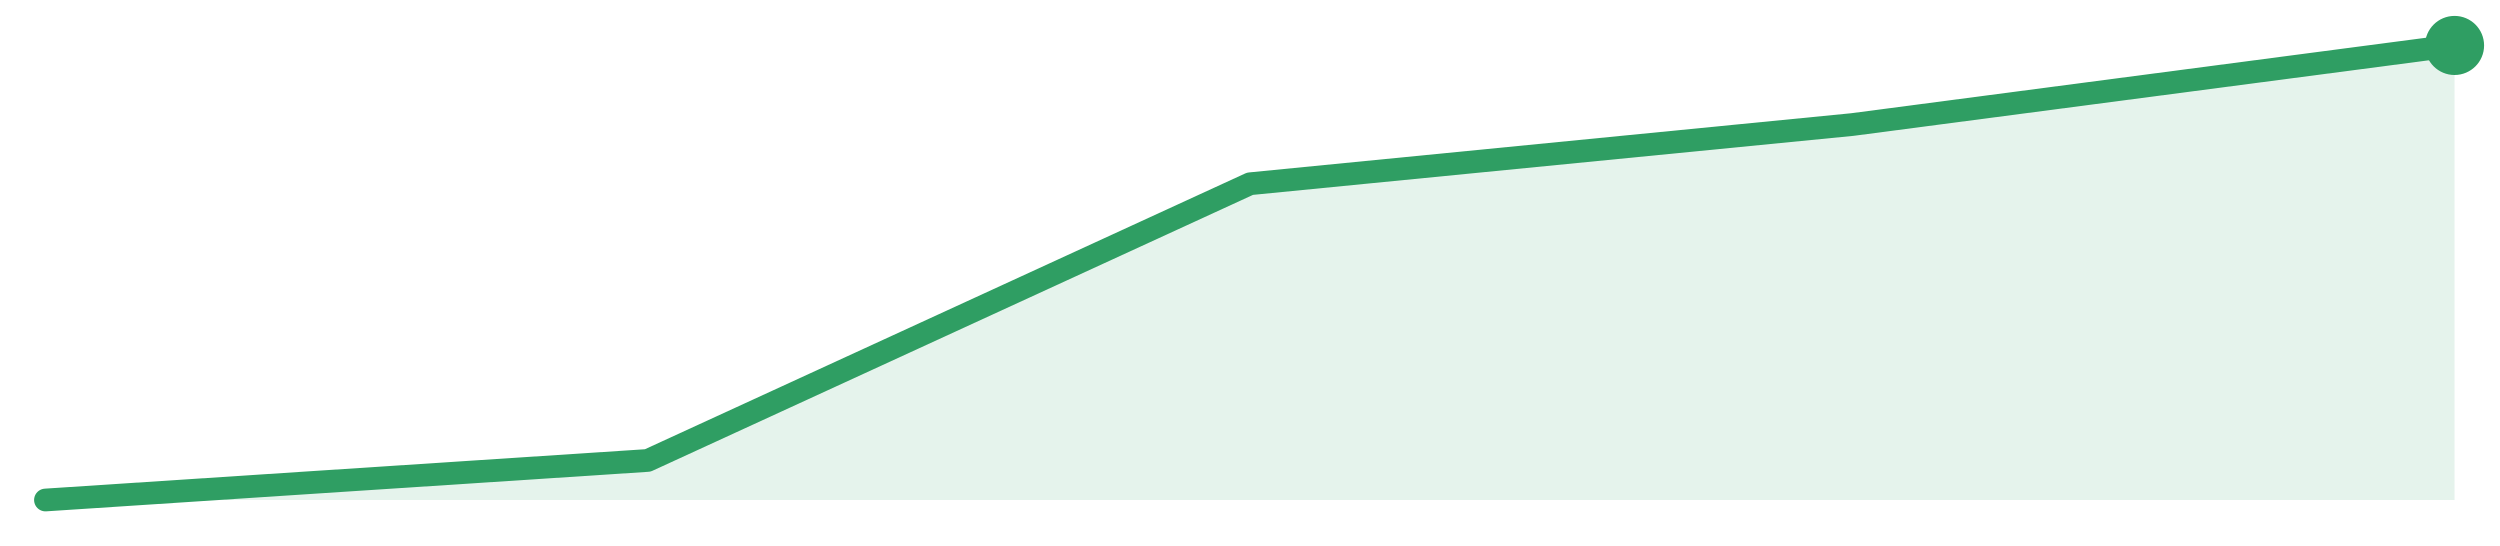
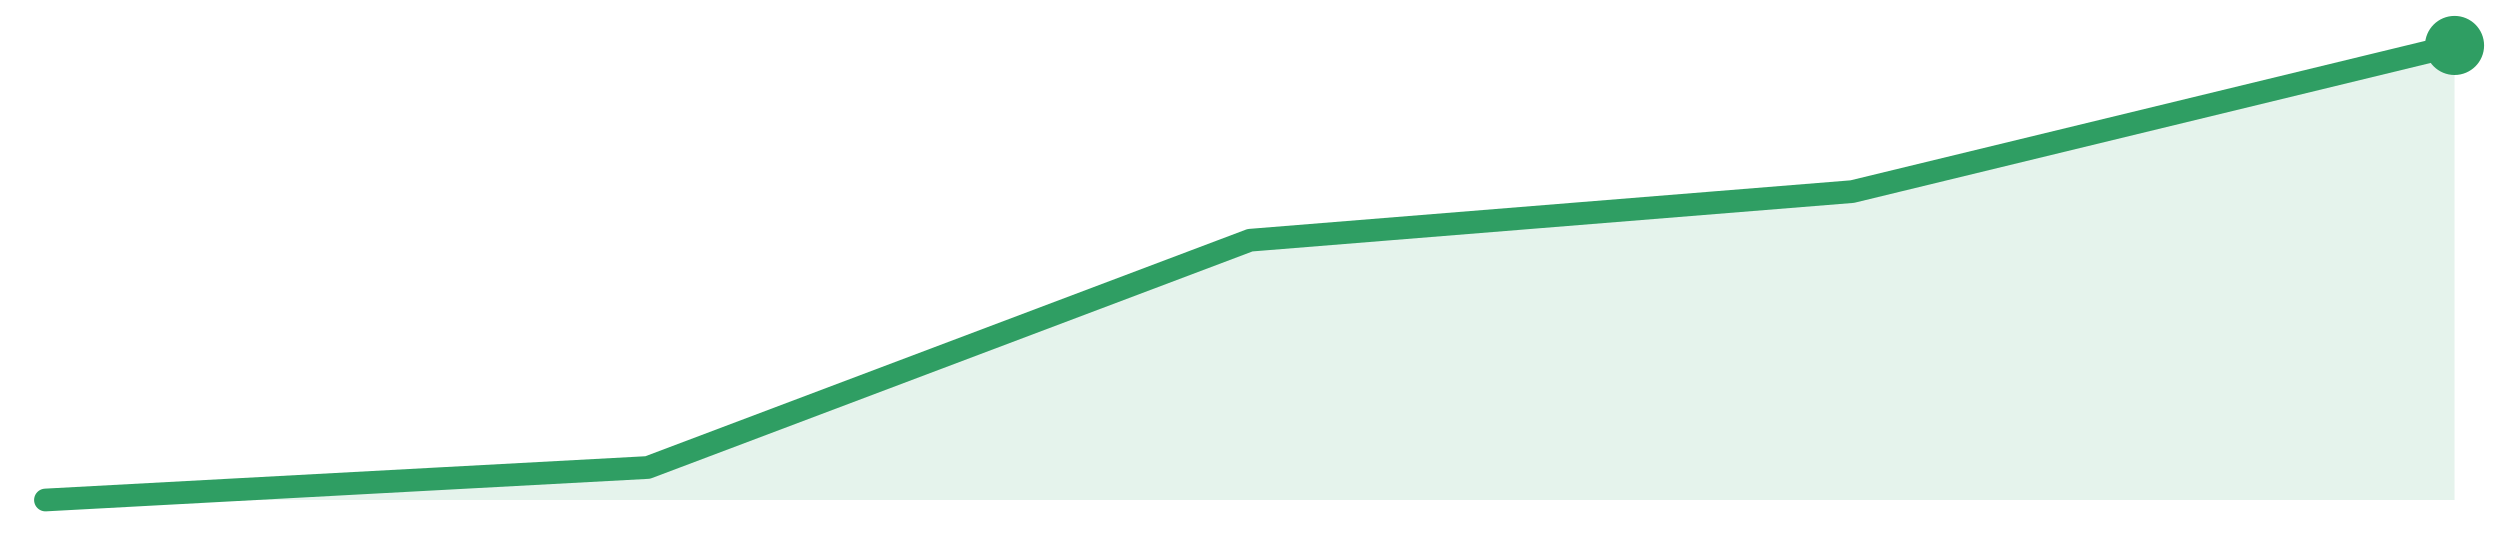
<svg xmlns="http://www.w3.org/2000/svg" width="220" height="48" viewBox="0 0 220 48" role="img" aria-label="trend">
-   <path d="M4.0,44.0 L4.0,44.0 L57.0,40.52 L110.0,16.17 L163.0,10.96 L216.0,4.0 L216.0,44.0 Z" fill="#2f9e631f" />
-   <path d="M4.0,44.0 L57.0,40.52 L110.0,16.17 L163.0,10.96 L216.0,4.0" fill="none" stroke="#2f9e63" stroke-width="2" stroke-linejoin="round" stroke-linecap="round" />
+   <path d="M4.0,44.0 L4.0,44.0 L57.0,41.14 L110.0,21.14 L163.0,16.86 L216.0,4.0 L216.0,44.0 Z" fill="#2f9e631f" />
+   <path d="M4.0,44.0 L57.0,41.14 L110.0,21.14 L163.0,16.86 L216.0,4.0" fill="none" stroke="#2f9e63" stroke-width="2" stroke-linejoin="round" stroke-linecap="round" />
  <circle cx="216.0" cy="4.0" r="2.6" fill="#2f9e63" />
</svg>
